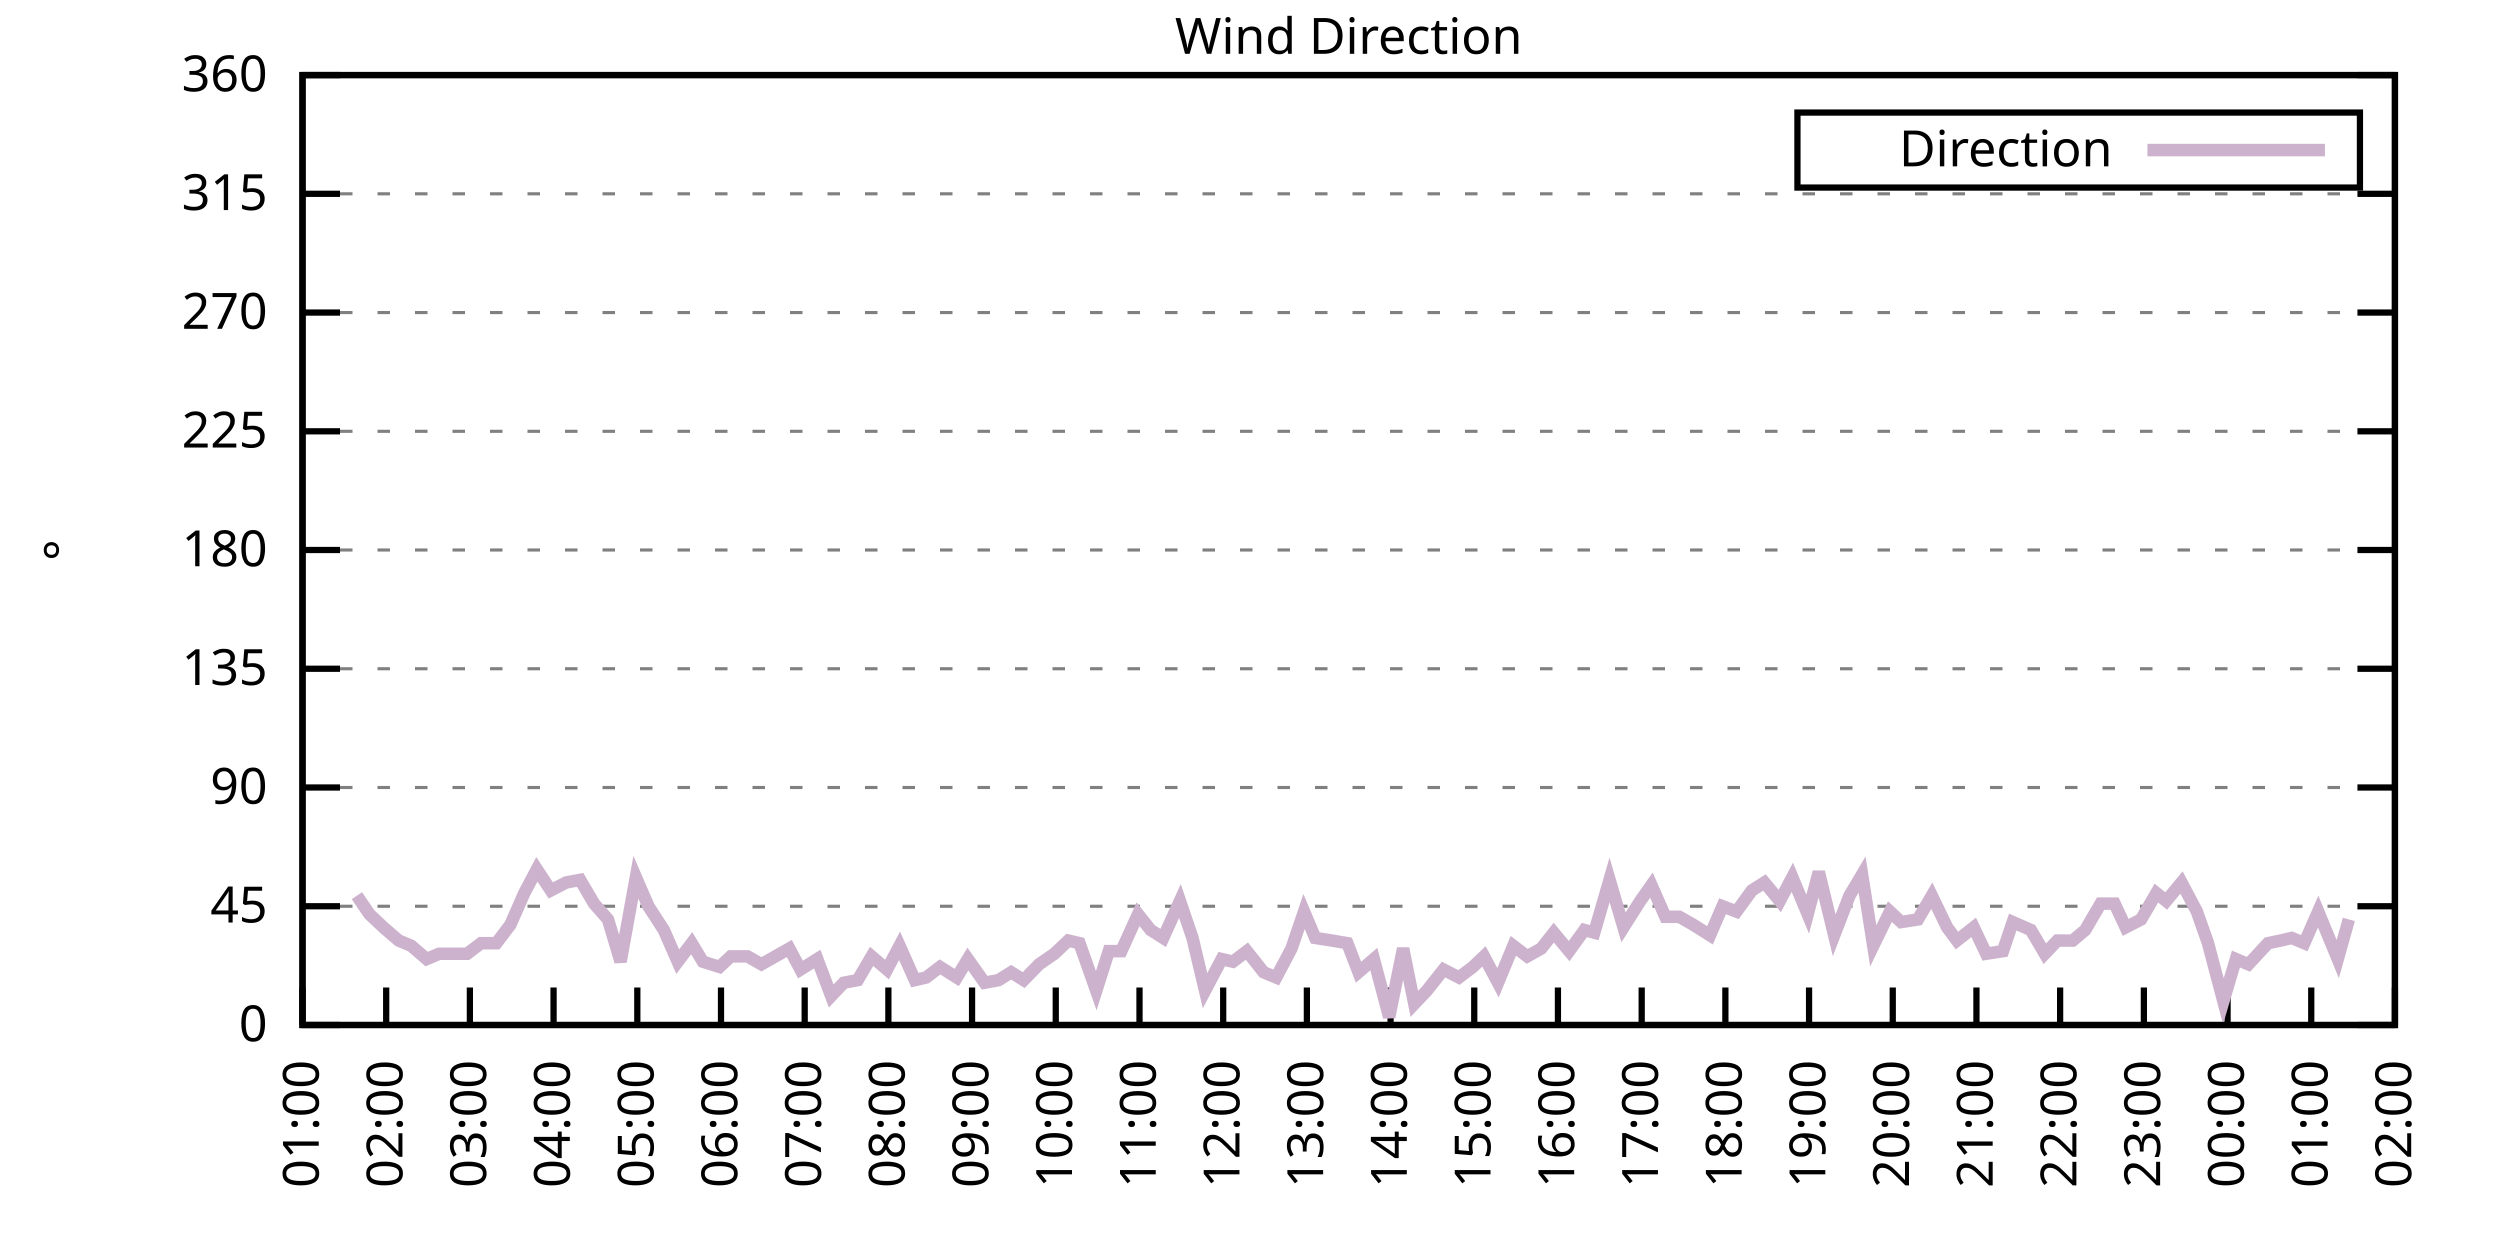
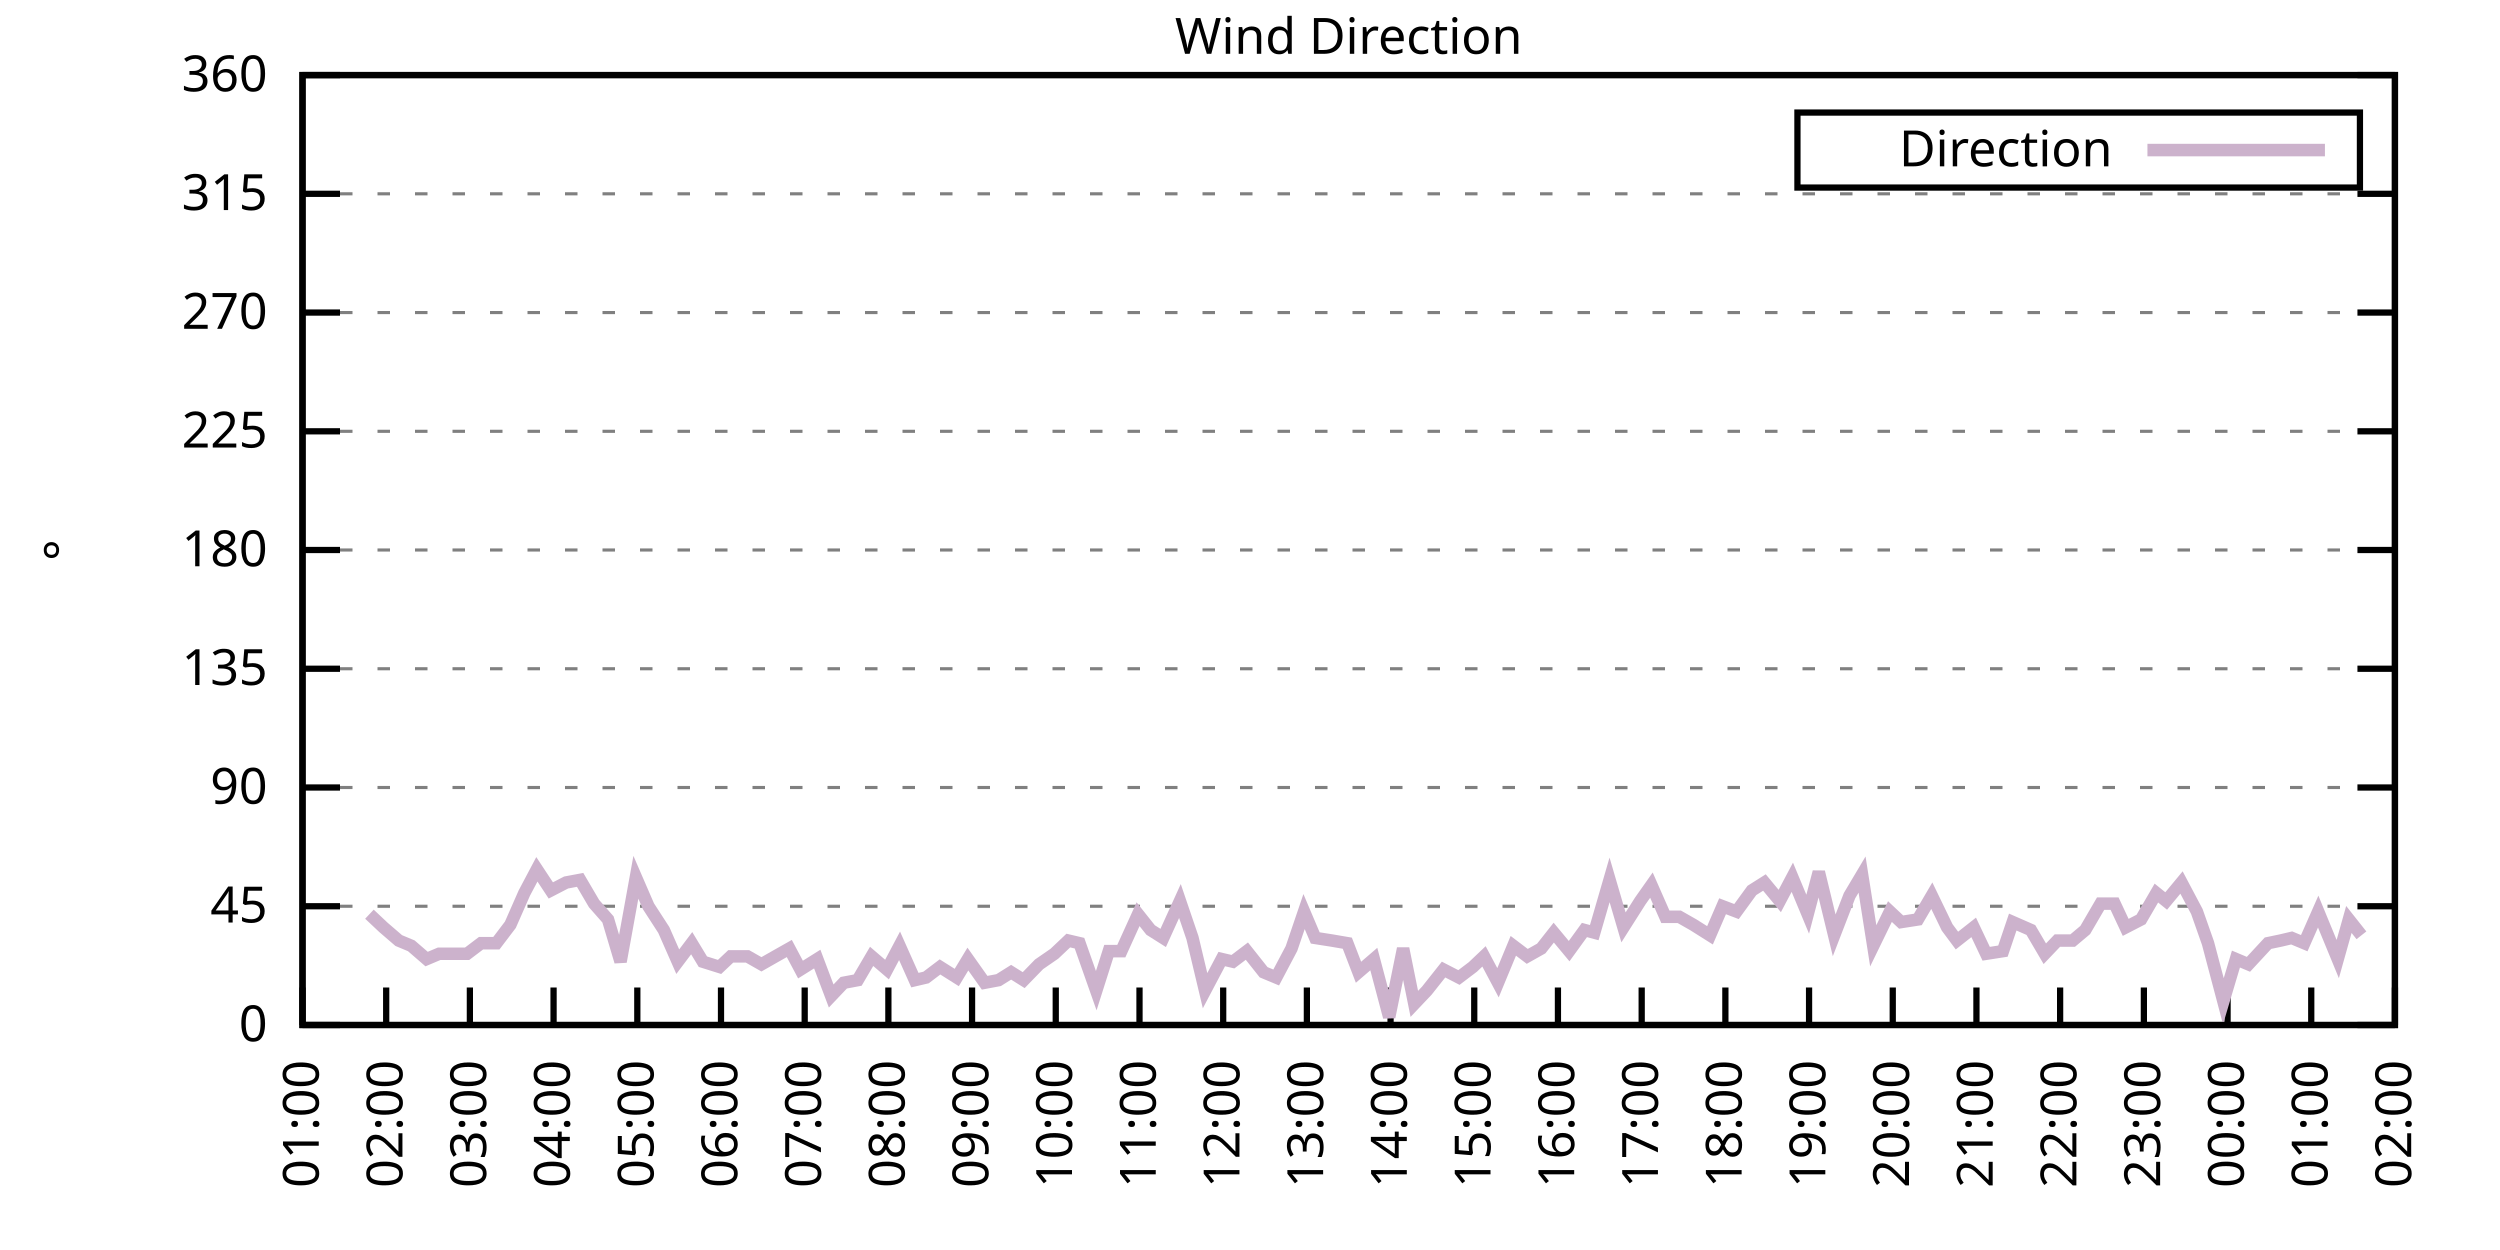
<svg xmlns="http://www.w3.org/2000/svg" xmlns:xlink="http://www.w3.org/1999/xlink" width="400" height="200" viewBox="0 0 400 200">
  <g id="gnuplot_canvas">
    <rect x="0" y="0" width="400" height="200" fill="none" />
    <defs>
      <circle id="gpDot" r="0.5" stroke-width="0.5" stroke="currentColor" />
      <path id="gpPt0" stroke-width="0.333" stroke="currentColor" d="M-1,0 h2 M0,-1 v2" />
      <path id="gpPt1" stroke-width="0.333" stroke="currentColor" d="M-1,-1 L1,1 M1,-1 L-1,1" />
      <path id="gpPt2" stroke-width="0.333" stroke="currentColor" d="M-1,0 L1,0 M0,-1 L0,1 M-1,-1 L1,1 M-1,1 L1,-1" />
      <rect id="gpPt3" stroke-width="0.333" stroke="currentColor" x="-1" y="-1" width="2" height="2" />
      <rect id="gpPt4" stroke-width="0.333" stroke="currentColor" fill="currentColor" x="-1" y="-1" width="2" height="2" />
      <circle id="gpPt5" stroke-width="0.333" stroke="currentColor" cx="0" cy="0" r="1" />
      <use xlink:href="#gpPt5" id="gpPt6" fill="currentColor" stroke="none" />
      <path id="gpPt7" stroke-width="0.333" stroke="currentColor" d="M0,-1.33 L-1.33,0.67 L1.33,0.67 z" />
      <use xlink:href="#gpPt7" id="gpPt8" fill="currentColor" stroke="none" />
      <use xlink:href="#gpPt7" id="gpPt9" stroke="currentColor" transform="rotate(180)" />
      <use xlink:href="#gpPt9" id="gpPt10" fill="currentColor" stroke="none" />
      <use xlink:href="#gpPt3" id="gpPt11" stroke="currentColor" transform="rotate(45)" />
      <use xlink:href="#gpPt11" id="gpPt12" fill="currentColor" stroke="none" />
      <path id="gpPt13" stroke-width="0.333" stroke="currentColor" d="M0,1.330 L1.265,0.411 L0.782,-1.067 L-0.782,-1.076 L-1.265,0.411 z" />
      <use xlink:href="#gpPt13" id="gpPt14" fill="currentColor" stroke="none" />
      <filter id="textbox" filterUnits="objectBoundingBox" x="0" y="0" height="1" width="1">
        <feFlood flood-color="white" flood-opacity="1" result="bgnd" />
        <feComposite in="SourceGraphic" in2="bgnd" operator="atop" />
      </filter>
      <filter id="greybox" filterUnits="objectBoundingBox" x="0" y="0" height="1" width="1">
        <feFlood flood-color="lightgrey" flood-opacity="1" result="grey" />
        <feComposite in="SourceGraphic" in2="grey" operator="atop" />
      </filter>
    </defs>
    <g fill="none" color="white" stroke="currentColor" stroke-width="1.00" stroke-linecap="butt" stroke-linejoin="miter">
</g>
    <g fill="none" color="black" stroke="currentColor" stroke-width="1.00" stroke-linecap="butt" stroke-linejoin="miter">
      <g stroke="none" shape-rendering="crispEdges">
        <polygon fill="rgb(255, 255, 255)" points="48.40,164.00 383.18,164.00 383.18,12.02 48.40,12.02 " />
      </g>
    </g>
    <g fill="none" color="black" stroke="currentColor" stroke-width="1.00" stroke-linecap="butt" stroke-linejoin="miter">
</g>
    <g fill="none" color="black" stroke="black" stroke-width="0.50" stroke-linecap="butt" stroke-linejoin="miter">
</g>
    <g fill="none" color="gray" stroke="currentColor" stroke-width="0.50" stroke-linecap="butt" stroke-linejoin="miter">
      <path stroke="gray" stroke-dasharray="2,4" class="gridline" d="M48.40,164.00 L383.19,164.00  " />
    </g>
    <g fill="none" color="gray" stroke="gray" stroke-width="1.00" stroke-linecap="butt" stroke-linejoin="miter">
</g>
    <g fill="none" color="black" stroke="currentColor" stroke-width="1.00" stroke-linecap="butt" stroke-linejoin="miter">
      <path stroke="black" d="M48.40,164.00 L54.40,164.00 M383.19,164.00 L377.19,164.00  " />
      <g transform="translate(42.80,166.60)" stroke="none" fill="black" font-family="Sans" font-size="8.00" text-anchor="end">
        <text>
          <tspan font-family="Sans"> 0</tspan>
        </text>
      </g>
    </g>
    <g fill="none" color="black" stroke="currentColor" stroke-width="1.00" stroke-linecap="butt" stroke-linejoin="miter">
</g>
    <g fill="none" color="black" stroke="black" stroke-width="0.50" stroke-linecap="butt" stroke-linejoin="miter">
</g>
    <g fill="none" color="gray" stroke="currentColor" stroke-width="0.50" stroke-linecap="butt" stroke-linejoin="miter">
      <path stroke="gray" stroke-dasharray="2,4" class="gridline" d="M48.40,145.00 L383.19,145.00  " />
    </g>
    <g fill="none" color="gray" stroke="gray" stroke-width="1.00" stroke-linecap="butt" stroke-linejoin="miter">
</g>
    <g fill="none" color="black" stroke="currentColor" stroke-width="1.00" stroke-linecap="butt" stroke-linejoin="miter">
      <path stroke="black" d="M48.40,145.00 L54.40,145.00 M383.19,145.00 L377.19,145.00  " />
      <g transform="translate(42.80,147.60)" stroke="none" fill="black" font-family="Sans" font-size="8.00" text-anchor="end">
        <text>
          <tspan font-family="Sans"> 45</tspan>
        </text>
      </g>
    </g>
    <g fill="none" color="black" stroke="currentColor" stroke-width="1.00" stroke-linecap="butt" stroke-linejoin="miter">
</g>
    <g fill="none" color="black" stroke="black" stroke-width="0.50" stroke-linecap="butt" stroke-linejoin="miter">
</g>
    <g fill="none" color="gray" stroke="currentColor" stroke-width="0.50" stroke-linecap="butt" stroke-linejoin="miter">
      <path stroke="gray" stroke-dasharray="2,4" class="gridline" d="M48.40,126.00 L383.19,126.00  " />
    </g>
    <g fill="none" color="gray" stroke="gray" stroke-width="1.00" stroke-linecap="butt" stroke-linejoin="miter">
</g>
    <g fill="none" color="black" stroke="currentColor" stroke-width="1.00" stroke-linecap="butt" stroke-linejoin="miter">
      <path stroke="black" d="M48.40,126.00 L54.40,126.00 M383.19,126.00 L377.19,126.00  " />
      <g transform="translate(42.80,128.60)" stroke="none" fill="black" font-family="Sans" font-size="8.00" text-anchor="end">
        <text>
          <tspan font-family="Sans"> 90</tspan>
        </text>
      </g>
    </g>
    <g fill="none" color="black" stroke="currentColor" stroke-width="1.00" stroke-linecap="butt" stroke-linejoin="miter">
</g>
    <g fill="none" color="black" stroke="black" stroke-width="0.50" stroke-linecap="butt" stroke-linejoin="miter">
</g>
    <g fill="none" color="gray" stroke="currentColor" stroke-width="0.50" stroke-linecap="butt" stroke-linejoin="miter">
      <path stroke="gray" stroke-dasharray="2,4" class="gridline" d="M48.40,107.00 L383.19,107.00  " />
    </g>
    <g fill="none" color="gray" stroke="gray" stroke-width="1.00" stroke-linecap="butt" stroke-linejoin="miter">
</g>
    <g fill="none" color="black" stroke="currentColor" stroke-width="1.00" stroke-linecap="butt" stroke-linejoin="miter">
      <path stroke="black" d="M48.40,107.00 L54.40,107.00 M383.19,107.00 L377.19,107.00  " />
      <g transform="translate(42.80,109.60)" stroke="none" fill="black" font-family="Sans" font-size="8.00" text-anchor="end">
        <text>
          <tspan font-family="Sans"> 135</tspan>
        </text>
      </g>
    </g>
    <g fill="none" color="black" stroke="currentColor" stroke-width="1.00" stroke-linecap="butt" stroke-linejoin="miter">
</g>
    <g fill="none" color="black" stroke="black" stroke-width="0.50" stroke-linecap="butt" stroke-linejoin="miter">
</g>
    <g fill="none" color="gray" stroke="currentColor" stroke-width="0.50" stroke-linecap="butt" stroke-linejoin="miter">
      <path stroke="gray" stroke-dasharray="2,4" class="gridline" d="M48.40,88.00 L383.19,88.00  " />
    </g>
    <g fill="none" color="gray" stroke="gray" stroke-width="1.00" stroke-linecap="butt" stroke-linejoin="miter">
</g>
    <g fill="none" color="black" stroke="currentColor" stroke-width="1.00" stroke-linecap="butt" stroke-linejoin="miter">
      <path stroke="black" d="M48.40,88.00 L54.40,88.00 M383.19,88.00 L377.19,88.00  " />
      <g transform="translate(42.80,90.60)" stroke="none" fill="black" font-family="Sans" font-size="8.00" text-anchor="end">
        <text>
          <tspan font-family="Sans"> 180</tspan>
        </text>
      </g>
    </g>
    <g fill="none" color="black" stroke="currentColor" stroke-width="1.00" stroke-linecap="butt" stroke-linejoin="miter">
</g>
    <g fill="none" color="black" stroke="black" stroke-width="0.50" stroke-linecap="butt" stroke-linejoin="miter">
</g>
    <g fill="none" color="gray" stroke="currentColor" stroke-width="0.50" stroke-linecap="butt" stroke-linejoin="miter">
      <path stroke="gray" stroke-dasharray="2,4" class="gridline" d="M48.40,69.01 L383.19,69.01  " />
    </g>
    <g fill="none" color="gray" stroke="gray" stroke-width="1.00" stroke-linecap="butt" stroke-linejoin="miter">
</g>
    <g fill="none" color="black" stroke="currentColor" stroke-width="1.00" stroke-linecap="butt" stroke-linejoin="miter">
      <path stroke="black" d="M48.40,69.01 L54.40,69.01 M383.19,69.01 L377.19,69.01  " />
      <g transform="translate(42.80,71.61)" stroke="none" fill="black" font-family="Sans" font-size="8.00" text-anchor="end">
        <text>
          <tspan font-family="Sans"> 225</tspan>
        </text>
      </g>
    </g>
    <g fill="none" color="black" stroke="currentColor" stroke-width="1.00" stroke-linecap="butt" stroke-linejoin="miter">
</g>
    <g fill="none" color="black" stroke="black" stroke-width="0.50" stroke-linecap="butt" stroke-linejoin="miter">
</g>
    <g fill="none" color="gray" stroke="currentColor" stroke-width="0.50" stroke-linecap="butt" stroke-linejoin="miter">
      <path stroke="gray" stroke-dasharray="2,4" class="gridline" d="M48.40,50.01 L383.19,50.01  " />
    </g>
    <g fill="none" color="gray" stroke="gray" stroke-width="1.00" stroke-linecap="butt" stroke-linejoin="miter">
</g>
    <g fill="none" color="black" stroke="currentColor" stroke-width="1.00" stroke-linecap="butt" stroke-linejoin="miter">
      <path stroke="black" d="M48.40,50.01 L54.40,50.01 M383.19,50.01 L377.19,50.01  " />
      <g transform="translate(42.80,52.61)" stroke="none" fill="black" font-family="Sans" font-size="8.00" text-anchor="end">
        <text>
          <tspan font-family="Sans"> 270</tspan>
        </text>
      </g>
    </g>
    <g fill="none" color="black" stroke="currentColor" stroke-width="1.00" stroke-linecap="butt" stroke-linejoin="miter">
</g>
    <g fill="none" color="black" stroke="black" stroke-width="0.50" stroke-linecap="butt" stroke-linejoin="miter">
</g>
    <g fill="none" color="gray" stroke="currentColor" stroke-width="0.50" stroke-linecap="butt" stroke-linejoin="miter">
      <path stroke="gray" stroke-dasharray="2,4" class="gridline" d="M48.40,31.01 L383.19,31.01  " />
    </g>
    <g fill="none" color="gray" stroke="gray" stroke-width="1.00" stroke-linecap="butt" stroke-linejoin="miter">
</g>
    <g fill="none" color="black" stroke="currentColor" stroke-width="1.00" stroke-linecap="butt" stroke-linejoin="miter">
      <path stroke="black" d="M48.40,31.01 L54.40,31.01 M383.19,31.01 L377.19,31.01  " />
      <g transform="translate(42.80,33.61)" stroke="none" fill="black" font-family="Sans" font-size="8.00" text-anchor="end">
        <text>
          <tspan font-family="Sans"> 315</tspan>
        </text>
      </g>
    </g>
    <g fill="none" color="black" stroke="currentColor" stroke-width="1.00" stroke-linecap="butt" stroke-linejoin="miter">
</g>
    <g fill="none" color="black" stroke="black" stroke-width="0.50" stroke-linecap="butt" stroke-linejoin="miter">
</g>
    <g fill="none" color="gray" stroke="currentColor" stroke-width="0.50" stroke-linecap="butt" stroke-linejoin="miter">
      <path stroke="gray" stroke-dasharray="2,4" class="gridline" d="M48.40,12.01 L383.19,12.01  " />
    </g>
    <g fill="none" color="gray" stroke="gray" stroke-width="1.00" stroke-linecap="butt" stroke-linejoin="miter">
</g>
    <g fill="none" color="black" stroke="currentColor" stroke-width="1.00" stroke-linecap="butt" stroke-linejoin="miter">
      <path stroke="black" d="M48.40,12.01 L54.40,12.01 M383.19,12.01 L377.19,12.01  " />
      <g transform="translate(42.80,14.61)" stroke="none" fill="black" font-family="Sans" font-size="8.00" text-anchor="end">
        <text>
          <tspan font-family="Sans"> 360</tspan>
        </text>
      </g>
    </g>
    <g fill="none" color="black" stroke="currentColor" stroke-width="1.00" stroke-linecap="butt" stroke-linejoin="miter">
      <path stroke="black" d="M48.40,164.00 L48.40,158.00  " />
      <g transform="translate(51.00,169.60) rotate(270.00)" stroke="none" fill="black" font-family="Sans" font-size="8.00" text-anchor="end">
        <text>
          <tspan font-family="Sans">01:00</tspan>
        </text>
      </g>
    </g>
    <g fill="none" color="black" stroke="currentColor" stroke-width="1.00" stroke-linecap="butt" stroke-linejoin="miter">
      <path stroke="black" d="M61.79,164.00 L61.79,158.00  " />
      <g transform="translate(64.39,169.60) rotate(270.00)" stroke="none" fill="black" font-family="Sans" font-size="8.00" text-anchor="end">
        <text>
          <tspan font-family="Sans">02:00</tspan>
        </text>
      </g>
    </g>
    <g fill="none" color="black" stroke="currentColor" stroke-width="1.00" stroke-linecap="butt" stroke-linejoin="miter">
      <path stroke="black" d="M75.18,164.00 L75.18,158.00  " />
      <g transform="translate(77.78,169.60) rotate(270.00)" stroke="none" fill="black" font-family="Sans" font-size="8.00" text-anchor="end">
        <text>
          <tspan font-family="Sans">03:00</tspan>
        </text>
      </g>
    </g>
    <g fill="none" color="black" stroke="currentColor" stroke-width="1.00" stroke-linecap="butt" stroke-linejoin="miter">
      <path stroke="black" d="M88.57,164.00 L88.57,158.00  " />
      <g transform="translate(91.17,169.60) rotate(270.00)" stroke="none" fill="black" font-family="Sans" font-size="8.00" text-anchor="end">
        <text>
          <tspan font-family="Sans">04:00</tspan>
        </text>
      </g>
    </g>
    <g fill="none" color="black" stroke="currentColor" stroke-width="1.00" stroke-linecap="butt" stroke-linejoin="miter">
      <path stroke="black" d="M101.97,164.00 L101.97,158.00  " />
      <g transform="translate(104.57,169.60) rotate(270.00)" stroke="none" fill="black" font-family="Sans" font-size="8.00" text-anchor="end">
        <text>
          <tspan font-family="Sans">05:00</tspan>
        </text>
      </g>
    </g>
    <g fill="none" color="black" stroke="currentColor" stroke-width="1.00" stroke-linecap="butt" stroke-linejoin="miter">
      <path stroke="black" d="M115.36,164.00 L115.36,158.00  " />
      <g transform="translate(117.96,169.60) rotate(270.00)" stroke="none" fill="black" font-family="Sans" font-size="8.00" text-anchor="end">
        <text>
          <tspan font-family="Sans">06:00</tspan>
        </text>
      </g>
    </g>
    <g fill="none" color="black" stroke="currentColor" stroke-width="1.00" stroke-linecap="butt" stroke-linejoin="miter">
      <path stroke="black" d="M128.75,164.00 L128.75,158.00  " />
      <g transform="translate(131.35,169.60) rotate(270.00)" stroke="none" fill="black" font-family="Sans" font-size="8.00" text-anchor="end">
        <text>
          <tspan font-family="Sans">07:00</tspan>
        </text>
      </g>
    </g>
    <g fill="none" color="black" stroke="currentColor" stroke-width="1.00" stroke-linecap="butt" stroke-linejoin="miter">
      <path stroke="black" d="M142.14,164.00 L142.14,158.00  " />
      <g transform="translate(144.74,169.60) rotate(270.00)" stroke="none" fill="black" font-family="Sans" font-size="8.00" text-anchor="end">
        <text>
          <tspan font-family="Sans">08:00</tspan>
        </text>
      </g>
    </g>
    <g fill="none" color="black" stroke="currentColor" stroke-width="1.00" stroke-linecap="butt" stroke-linejoin="miter">
      <path stroke="black" d="M155.53,164.00 L155.53,158.00  " />
      <g transform="translate(158.13,169.60) rotate(270.00)" stroke="none" fill="black" font-family="Sans" font-size="8.00" text-anchor="end">
        <text>
          <tspan font-family="Sans">09:00</tspan>
        </text>
      </g>
    </g>
    <g fill="none" color="black" stroke="currentColor" stroke-width="1.00" stroke-linecap="butt" stroke-linejoin="miter">
      <path stroke="black" d="M168.92,164.00 L168.92,158.00  " />
      <g transform="translate(171.52,169.60) rotate(270.00)" stroke="none" fill="black" font-family="Sans" font-size="8.00" text-anchor="end">
        <text>
          <tspan font-family="Sans">10:00</tspan>
        </text>
      </g>
    </g>
    <g fill="none" color="black" stroke="currentColor" stroke-width="1.00" stroke-linecap="butt" stroke-linejoin="miter">
      <path stroke="black" d="M182.32,164.00 L182.32,158.00  " />
      <g transform="translate(184.92,169.60) rotate(270.00)" stroke="none" fill="black" font-family="Sans" font-size="8.00" text-anchor="end">
        <text>
          <tspan font-family="Sans">11:00</tspan>
        </text>
      </g>
    </g>
    <g fill="none" color="black" stroke="currentColor" stroke-width="1.00" stroke-linecap="butt" stroke-linejoin="miter">
      <path stroke="black" d="M195.71,164.00 L195.71,158.00  " />
      <g transform="translate(198.31,169.60) rotate(270.00)" stroke="none" fill="black" font-family="Sans" font-size="8.00" text-anchor="end">
        <text>
          <tspan font-family="Sans">12:00</tspan>
        </text>
      </g>
    </g>
    <g fill="none" color="black" stroke="currentColor" stroke-width="1.00" stroke-linecap="butt" stroke-linejoin="miter">
      <path stroke="black" d="M209.10,164.00 L209.10,158.00  " />
      <g transform="translate(211.70,169.60) rotate(270.00)" stroke="none" fill="black" font-family="Sans" font-size="8.00" text-anchor="end">
        <text>
          <tspan font-family="Sans">13:00</tspan>
        </text>
      </g>
    </g>
    <g fill="none" color="black" stroke="currentColor" stroke-width="1.00" stroke-linecap="butt" stroke-linejoin="miter">
      <path stroke="black" d="M222.49,164.00 L222.49,158.00  " />
      <g transform="translate(225.09,169.60) rotate(270.00)" stroke="none" fill="black" font-family="Sans" font-size="8.00" text-anchor="end">
        <text>
          <tspan font-family="Sans">14:00</tspan>
        </text>
      </g>
    </g>
    <g fill="none" color="black" stroke="currentColor" stroke-width="1.00" stroke-linecap="butt" stroke-linejoin="miter">
      <path stroke="black" d="M235.88,164.00 L235.88,158.00  " />
      <g transform="translate(238.48,169.60) rotate(270.00)" stroke="none" fill="black" font-family="Sans" font-size="8.00" text-anchor="end">
        <text>
          <tspan font-family="Sans">15:00</tspan>
        </text>
      </g>
    </g>
    <g fill="none" color="black" stroke="currentColor" stroke-width="1.00" stroke-linecap="butt" stroke-linejoin="miter">
      <path stroke="black" d="M249.27,164.00 L249.27,158.00  " />
      <g transform="translate(251.87,169.60) rotate(270.00)" stroke="none" fill="black" font-family="Sans" font-size="8.00" text-anchor="end">
        <text>
          <tspan font-family="Sans">16:00</tspan>
        </text>
      </g>
    </g>
    <g fill="none" color="black" stroke="currentColor" stroke-width="1.00" stroke-linecap="butt" stroke-linejoin="miter">
      <path stroke="black" d="M262.67,164.00 L262.67,158.00  " />
      <g transform="translate(265.27,169.60) rotate(270.00)" stroke="none" fill="black" font-family="Sans" font-size="8.00" text-anchor="end">
        <text>
          <tspan font-family="Sans">17:00</tspan>
        </text>
      </g>
    </g>
    <g fill="none" color="black" stroke="currentColor" stroke-width="1.00" stroke-linecap="butt" stroke-linejoin="miter">
      <path stroke="black" d="M276.06,164.00 L276.06,158.00  " />
      <g transform="translate(278.66,169.60) rotate(270.00)" stroke="none" fill="black" font-family="Sans" font-size="8.00" text-anchor="end">
        <text>
          <tspan font-family="Sans">18:00</tspan>
        </text>
      </g>
    </g>
    <g fill="none" color="black" stroke="currentColor" stroke-width="1.00" stroke-linecap="butt" stroke-linejoin="miter">
      <path stroke="black" d="M289.45,164.00 L289.45,158.00  " />
      <g transform="translate(292.05,169.60) rotate(270.00)" stroke="none" fill="black" font-family="Sans" font-size="8.00" text-anchor="end">
        <text>
          <tspan font-family="Sans">19:00</tspan>
        </text>
      </g>
    </g>
    <g fill="none" color="black" stroke="currentColor" stroke-width="1.00" stroke-linecap="butt" stroke-linejoin="miter">
      <path stroke="black" d="M302.84,164.00 L302.84,158.00  " />
      <g transform="translate(305.44,169.60) rotate(270.00)" stroke="none" fill="black" font-family="Sans" font-size="8.00" text-anchor="end">
        <text>
          <tspan font-family="Sans">20:00</tspan>
        </text>
      </g>
    </g>
    <g fill="none" color="black" stroke="currentColor" stroke-width="1.00" stroke-linecap="butt" stroke-linejoin="miter">
      <path stroke="black" d="M316.23,164.00 L316.23,158.00  " />
      <g transform="translate(318.83,169.60) rotate(270.00)" stroke="none" fill="black" font-family="Sans" font-size="8.00" text-anchor="end">
        <text>
          <tspan font-family="Sans">21:00</tspan>
        </text>
      </g>
    </g>
    <g fill="none" color="black" stroke="currentColor" stroke-width="1.00" stroke-linecap="butt" stroke-linejoin="miter">
      <path stroke="black" d="M329.62,164.00 L329.62,158.00  " />
      <g transform="translate(332.22,169.60) rotate(270.00)" stroke="none" fill="black" font-family="Sans" font-size="8.00" text-anchor="end">
        <text>
          <tspan font-family="Sans">22:00</tspan>
        </text>
      </g>
    </g>
    <g fill="none" color="black" stroke="currentColor" stroke-width="1.00" stroke-linecap="butt" stroke-linejoin="miter">
      <path stroke="black" d="M343.02,164.00 L343.02,158.00  " />
      <g transform="translate(345.62,169.60) rotate(270.00)" stroke="none" fill="black" font-family="Sans" font-size="8.00" text-anchor="end">
        <text>
          <tspan font-family="Sans">23:00</tspan>
        </text>
      </g>
    </g>
    <g fill="none" color="black" stroke="currentColor" stroke-width="1.00" stroke-linecap="butt" stroke-linejoin="miter">
      <path stroke="black" d="M356.41,164.00 L356.41,158.00  " />
      <g transform="translate(359.01,169.60) rotate(270.00)" stroke="none" fill="black" font-family="Sans" font-size="8.00" text-anchor="end">
        <text>
          <tspan font-family="Sans">00:00</tspan>
        </text>
      </g>
    </g>
    <g fill="none" color="black" stroke="currentColor" stroke-width="1.00" stroke-linecap="butt" stroke-linejoin="miter">
      <path stroke="black" d="M369.80,164.00 L369.80,158.00  " />
      <g transform="translate(372.40,169.60) rotate(270.00)" stroke="none" fill="black" font-family="Sans" font-size="8.00" text-anchor="end">
        <text>
          <tspan font-family="Sans">01:00</tspan>
        </text>
      </g>
    </g>
    <g fill="none" color="black" stroke="currentColor" stroke-width="1.00" stroke-linecap="butt" stroke-linejoin="miter">
      <path stroke="black" d="M383.19,164.00 L383.19,158.00  " />
      <g transform="translate(385.79,169.60) rotate(270.00)" stroke="none" fill="black" font-family="Sans" font-size="8.00" text-anchor="end">
        <text>
          <tspan font-family="Sans">02:00</tspan>
        </text>
      </g>
    </g>
    <g fill="none" color="black" stroke="currentColor" stroke-width="1.00" stroke-linecap="butt" stroke-linejoin="miter">
</g>
    <g fill="none" color="black" stroke="currentColor" stroke-width="1.00" stroke-linecap="butt" stroke-linejoin="miter">
      <path stroke="black" d="M48.40,12.01 L48.40,164.00 L383.19,164.00 L383.19,12.01 L48.40,12.01 Z  " />
    </g>
    <g fill="none" color="black" stroke="currentColor" stroke-width="1.00" stroke-linecap="butt" stroke-linejoin="miter">
</g>
    <g fill="none" color="black" stroke="currentColor" stroke-width="1.00" stroke-linecap="butt" stroke-linejoin="miter">
      <path stroke="black" d="M287.59,30.01 L287.59,18.01 L377.59,18.01 L377.59,30.01 L287.59,30.01 Z  " />
    </g>
    <g id="Wind_direction_plot_1">
      <g fill="none" color="white" stroke="black" stroke-width="2.00" stroke-linecap="butt" stroke-linejoin="miter">
</g>
      <g fill="none" color="black" stroke="currentColor" stroke-width="2.00" stroke-linecap="butt" stroke-linejoin="miter">
        <g transform="translate(337.99,26.61)" stroke="none" fill="black" font-family="Sans" font-size="8.00" text-anchor="end">
          <text>
            <tspan font-family="Sans">Direction</tspan>
          </text>
        </g>
      </g>
      <g fill="none" color="black" stroke="currentColor" stroke-width="2.00" stroke-linecap="butt" stroke-linejoin="miter">
-         <path stroke="rgb(204, 178, 204)" d="M343.59,24.01 L371.99,24.01 M57.10,143.31 L59.11,146.27 L61.35,148.38 L63.80,150.49 L65.81,151.33 L68.26,153.45   L70.27,152.60 L72.73,152.60 L74.74,152.60 L76.97,150.91 L79.42,150.91 L81.66,147.96 L83.89,142.89 L85.90,139.09   L88.13,142.47 L90.58,141.20 L92.82,140.78 L95.05,144.58 L97.28,147.11 L99.29,153.87 L101.74,140.36 L103.75,145.00   L106.21,148.80 L108.44,153.87 L110.67,150.91 L112.46,153.87 L115.13,154.71 L116.92,153.02 L119.60,153.02 L121.83,154.29   L124.06,153.02 L126.29,151.76 L128.08,155.13 L130.76,153.45 L132.99,159.36 L135.00,157.24 L137.23,156.82 L139.46,153.02   L141.92,155.13 L143.93,151.33 L146.38,156.82 L148.17,156.40 L150.40,154.71 L153.08,156.40 L154.86,153.45 L157.54,157.24   L159.77,156.82 L161.78,155.56 L163.79,156.82 L166.25,154.29 L168.70,152.60 L170.93,150.49 L172.72,150.91 L175.40,158.51   L177.41,152.18 L179.41,152.18 L182.09,146.27 L184.10,148.80 L186.11,150.07 L188.79,144.16 L190.80,150.07 L192.81,158.51   L195.48,153.45 L197.27,153.87 L199.50,152.18 L202.18,155.56 L204.19,156.40 L206.64,151.76 L208.65,145.85 L210.44,150.07   L213.12,150.49 L215.57,150.91 L217.36,155.56 L219.81,153.45 L222.27,162.73 L224.50,151.76 L226.29,160.62 L228.29,158.51   L230.97,155.13 L233.43,156.40 L235.66,154.71 L237.44,153.02 L239.68,157.24 L242.13,151.33 L244.36,153.02 L246.60,151.76   L248.60,149.22 L251.06,152.18 L253.51,148.80 L255.08,149.22 L257.53,140.78 L259.76,148.38 L262.44,144.16 L264.23,141.62   L266.46,146.69 L268.69,146.69 L270.92,147.96 L273.60,149.65 L275.61,145.00 L277.84,145.85 L280.30,142.47 L282.31,141.20   L284.76,144.16 L286.77,140.36 L289.23,146.27 L291.01,139.51 L293.47,149.65 L295.92,143.31 L297.93,139.93 L299.72,151.33   L302.39,145.85 L304.18,147.53 L306.86,147.11 L309.09,143.31 L311.54,148.38 L313.11,150.49 L315.79,148.38 L317.79,152.60   L320.47,152.18 L322.04,147.53 L324.94,148.80 L327.17,152.60 L329.18,150.49 L331.63,150.49 L333.64,148.80 L336.10,144.58   L338.33,144.58 L340.11,148.38 L342.57,147.11 L345.02,142.89 L346.59,144.16 L349.04,141.20 L351.50,145.85 L353.28,150.91   L355.74,160.20 L357.75,153.45 L359.75,154.29 L362.88,150.91 L364.89,150.49 L366.67,150.07 L368.68,150.91 L370.91,145.85   L374.04,153.45 L375.82,147.11  " />
+         <path stroke="rgb(204, 178, 204)" d="M343.59,24.01 L371.99,24.01 M59.11,146.27 L61.35,148.38 L63.80,150.49 L65.81,151.33 L68.26,153.45 L70.27,152.60   L72.73,152.60 L74.74,152.60 L76.97,150.91 L79.42,150.91 L81.66,147.96 L83.89,142.89 L85.90,139.09 L88.13,142.47   L90.58,141.20 L92.82,140.78 L95.05,144.58 L97.28,147.11 L99.29,153.87 L101.74,140.36 L103.75,145.00 L106.21,148.80   L108.44,153.87 L110.67,150.91 L112.46,153.87 L115.13,154.71 L116.92,153.02 L119.60,153.02 L121.83,154.29 L124.06,153.02   L126.29,151.76 L128.08,155.13 L130.76,153.45 L132.99,159.36 L135.00,157.24 L137.23,156.82 L139.46,153.02 L141.92,155.13   L143.93,151.33 L146.38,156.82 L148.17,156.40 L150.40,154.71 L153.08,156.40 L154.86,153.45 L157.54,157.24 L159.77,156.82   L161.78,155.56 L163.79,156.82 L166.25,154.29 L168.70,152.60 L170.93,150.49 L172.72,150.91 L175.40,158.51 L177.41,152.18   L179.41,152.18 L182.09,146.27 L184.10,148.80 L186.11,150.07 L188.79,144.16 L190.80,150.07 L192.81,158.51 L195.48,153.45   L197.27,153.87 L199.50,152.18 L202.18,155.56 L204.19,156.40 L206.64,151.76 L208.65,145.85 L210.44,150.07 L213.12,150.49   L215.57,150.91 L217.36,155.56 L219.81,153.45 L222.27,162.73 L224.50,151.76 L226.29,160.62 L228.29,158.51 L230.97,155.13   L233.43,156.40 L235.66,154.71 L237.44,153.02 L239.68,157.24 L242.13,151.33 L244.36,153.02 L246.60,151.76 L248.60,149.22   L251.06,152.18 L253.51,148.80 L255.08,149.22 L257.53,140.78 L259.76,148.38 L262.44,144.16 L264.23,141.62 L266.46,146.69   L268.69,146.69 L270.92,147.96 L273.60,149.65 L275.61,145.00 L277.84,145.85 L280.30,142.47 L282.31,141.20 L284.76,144.16   L286.77,140.36 L289.23,146.27 L291.01,139.51 L293.47,149.65 L295.92,143.31 L297.93,139.93 L299.72,151.33 L302.39,145.85   L304.18,147.53 L306.86,147.11 L309.09,143.31 L311.54,148.38 L313.11,150.49 L315.79,148.38 L317.79,152.60 L320.47,152.18   L322.04,147.53 L324.94,148.80 L327.17,152.60 L329.18,150.49 L331.63,150.49 L333.64,148.80 L336.10,144.58 L338.33,144.58   L340.11,148.38 L342.57,147.11 L345.02,142.89 L346.59,144.16 L349.04,141.20 L351.50,145.85 L353.28,150.91 L355.74,160.20   L357.75,153.45 L359.75,154.29 L362.88,150.91 L364.89,150.49 L366.67,150.07 L368.68,150.91 L370.91,145.85 L374.04,153.45   L375.82,147.11 L377.83,149.65  " />
      </g>
    </g>
    <g fill="none" color="black" stroke="currentColor" stroke-width="2.00" stroke-linecap="butt" stroke-linejoin="miter">
</g>
    <g fill="none" color="black" stroke="black" stroke-width="1.00" stroke-linecap="butt" stroke-linejoin="miter">
</g>
    <g fill="none" color="black" stroke="currentColor" stroke-width="1.00" stroke-linecap="butt" stroke-linejoin="miter">
      <path stroke="black" d="M48.40,12.01 L48.40,164.00 L383.19,164.00 L383.19,12.01 L48.40,12.01 Z  " />
      <g transform="translate(12.80,88.01) rotate(270.00)" stroke="none" fill="black" font-family="Sans" font-size="8.00" text-anchor="middle">
        <text>
          <tspan font-family="Sans">°</tspan>
        </text>
      </g>
    </g>
    <g fill="none" color="black" stroke="currentColor" stroke-width="1.00" stroke-linecap="butt" stroke-linejoin="miter">
</g>
    <g fill="none" color="black" stroke="currentColor" stroke-width="1.00" stroke-linecap="butt" stroke-linejoin="miter">
      <g transform="translate(215.79,8.61)" stroke="none" fill="black" font-family="Sans" font-size="8.00" text-anchor="middle">
        <text>
          <tspan font-family="Sans">Wind Direction</tspan>
        </text>
      </g>
    </g>
    <g fill="none" color="black" stroke="currentColor" stroke-width="1.00" stroke-linecap="butt" stroke-linejoin="miter">
</g>
  </g>
</svg>
